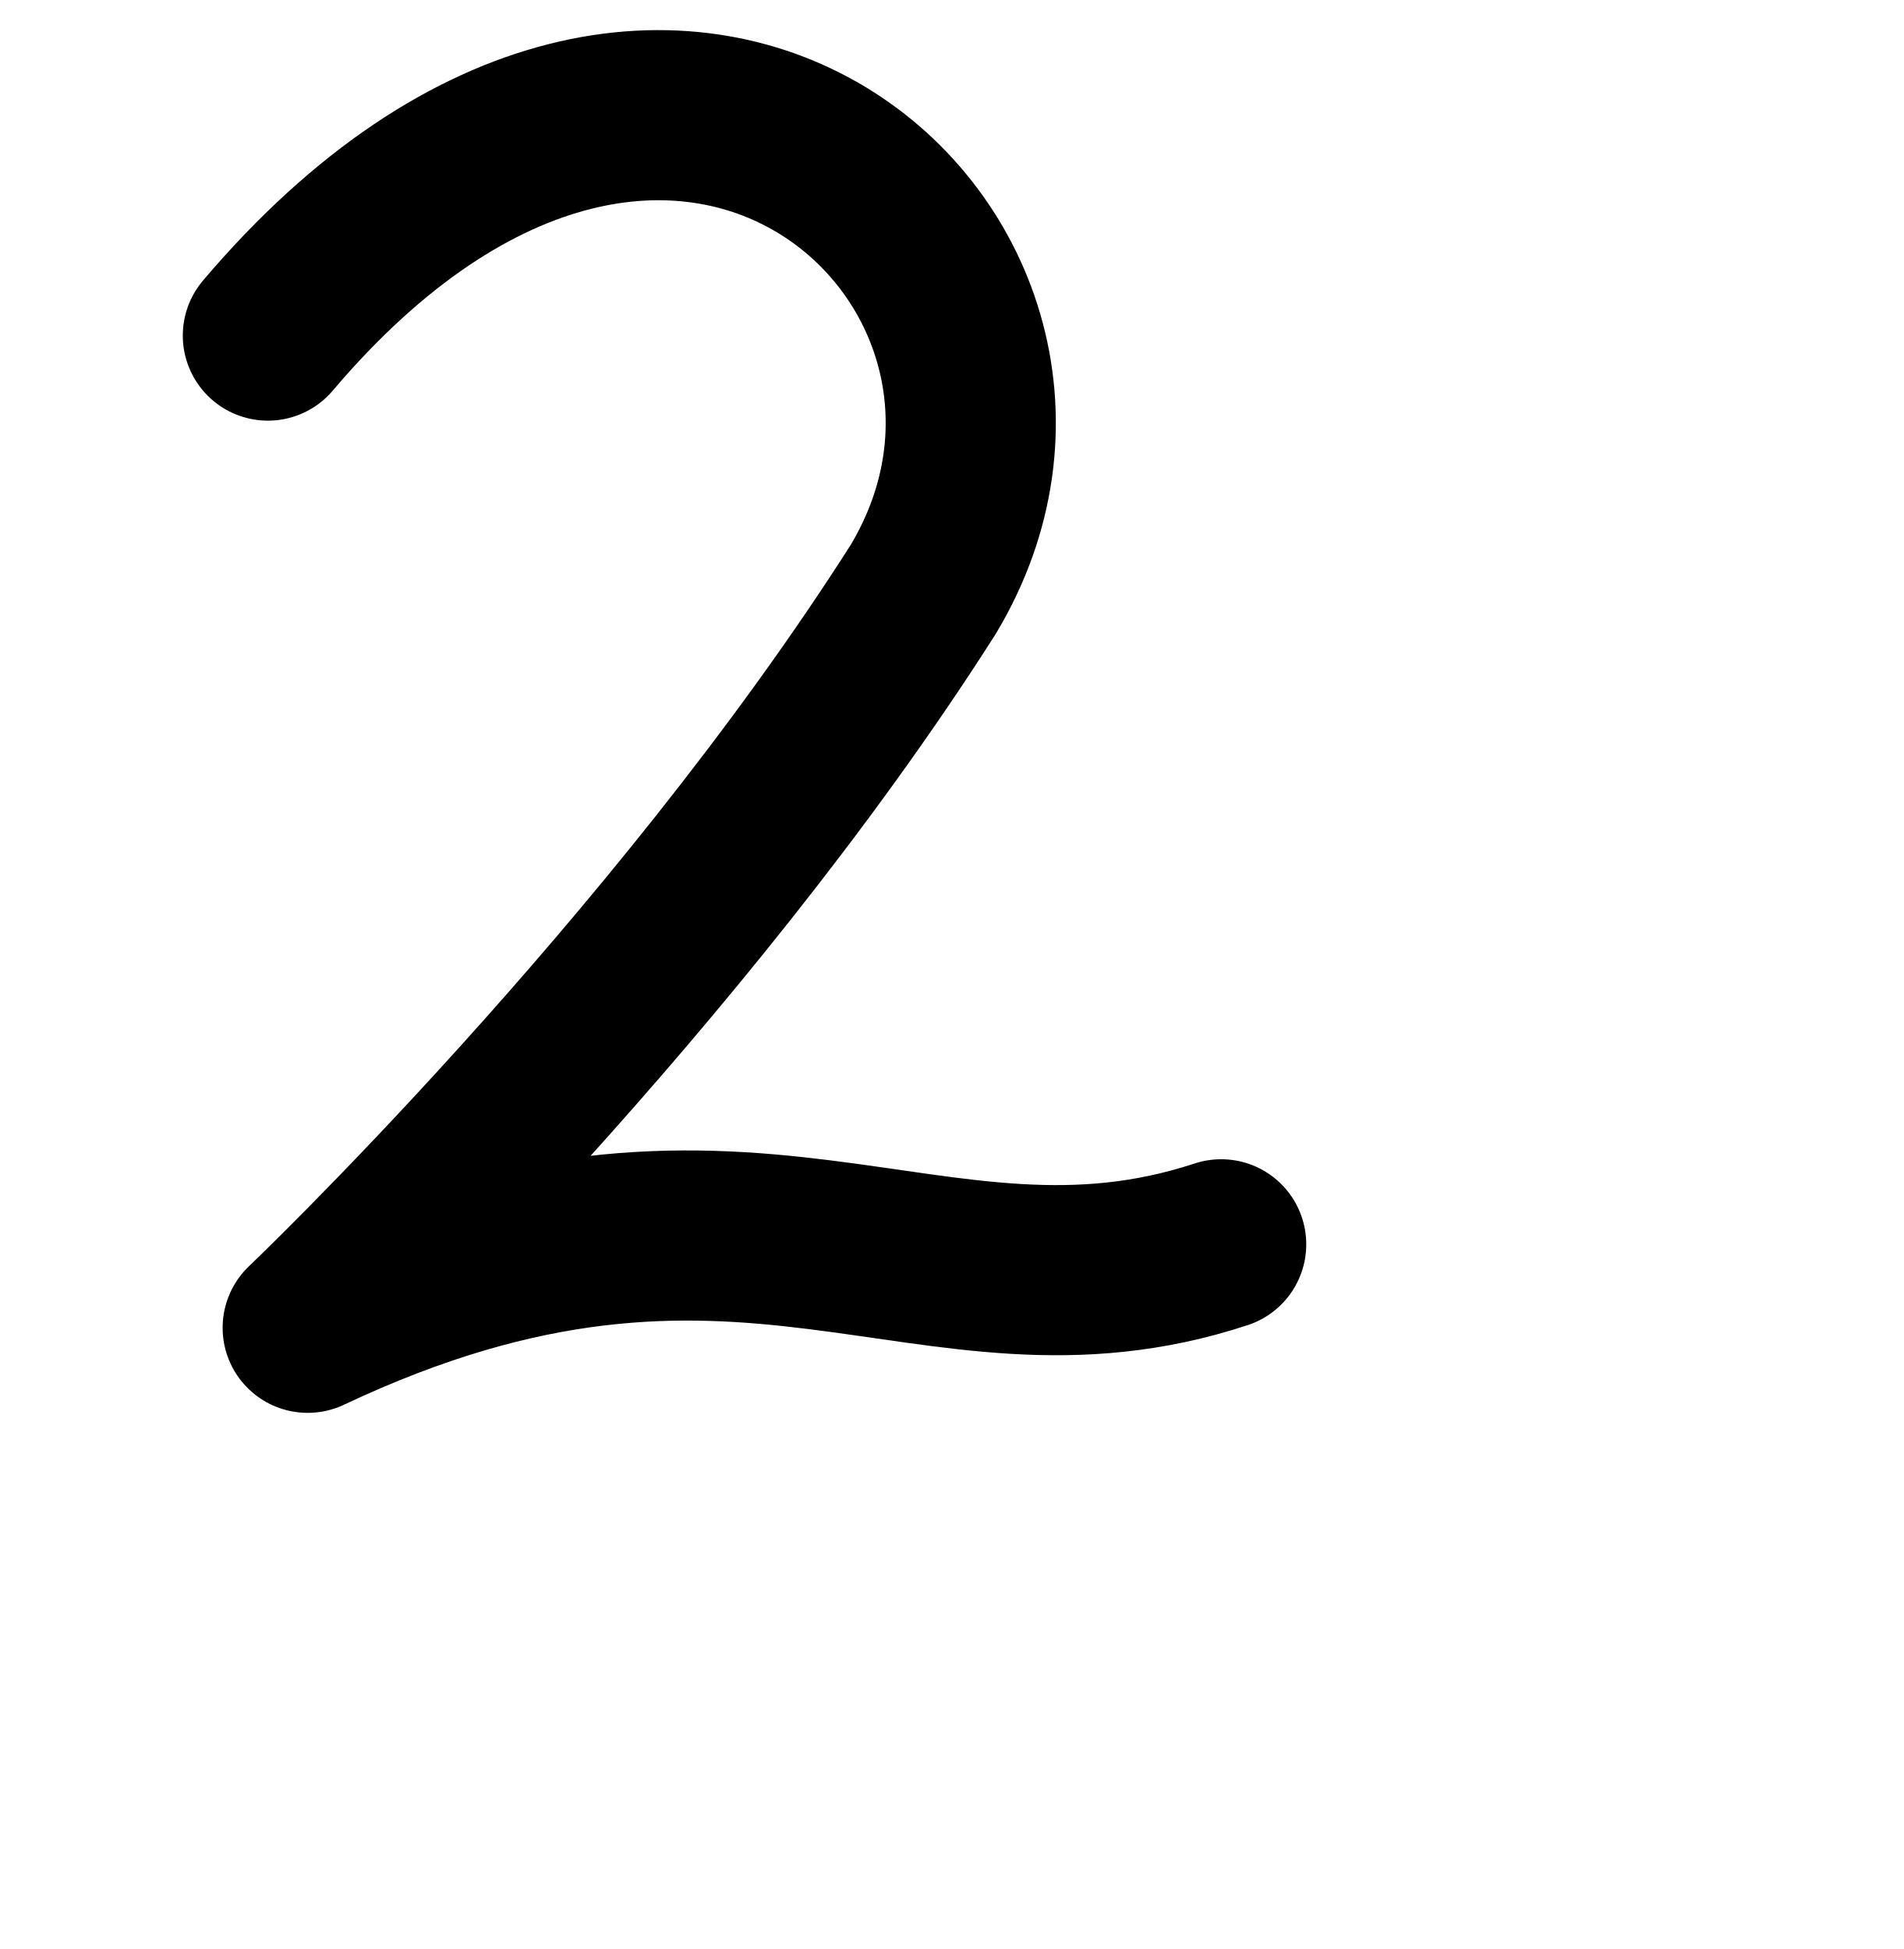
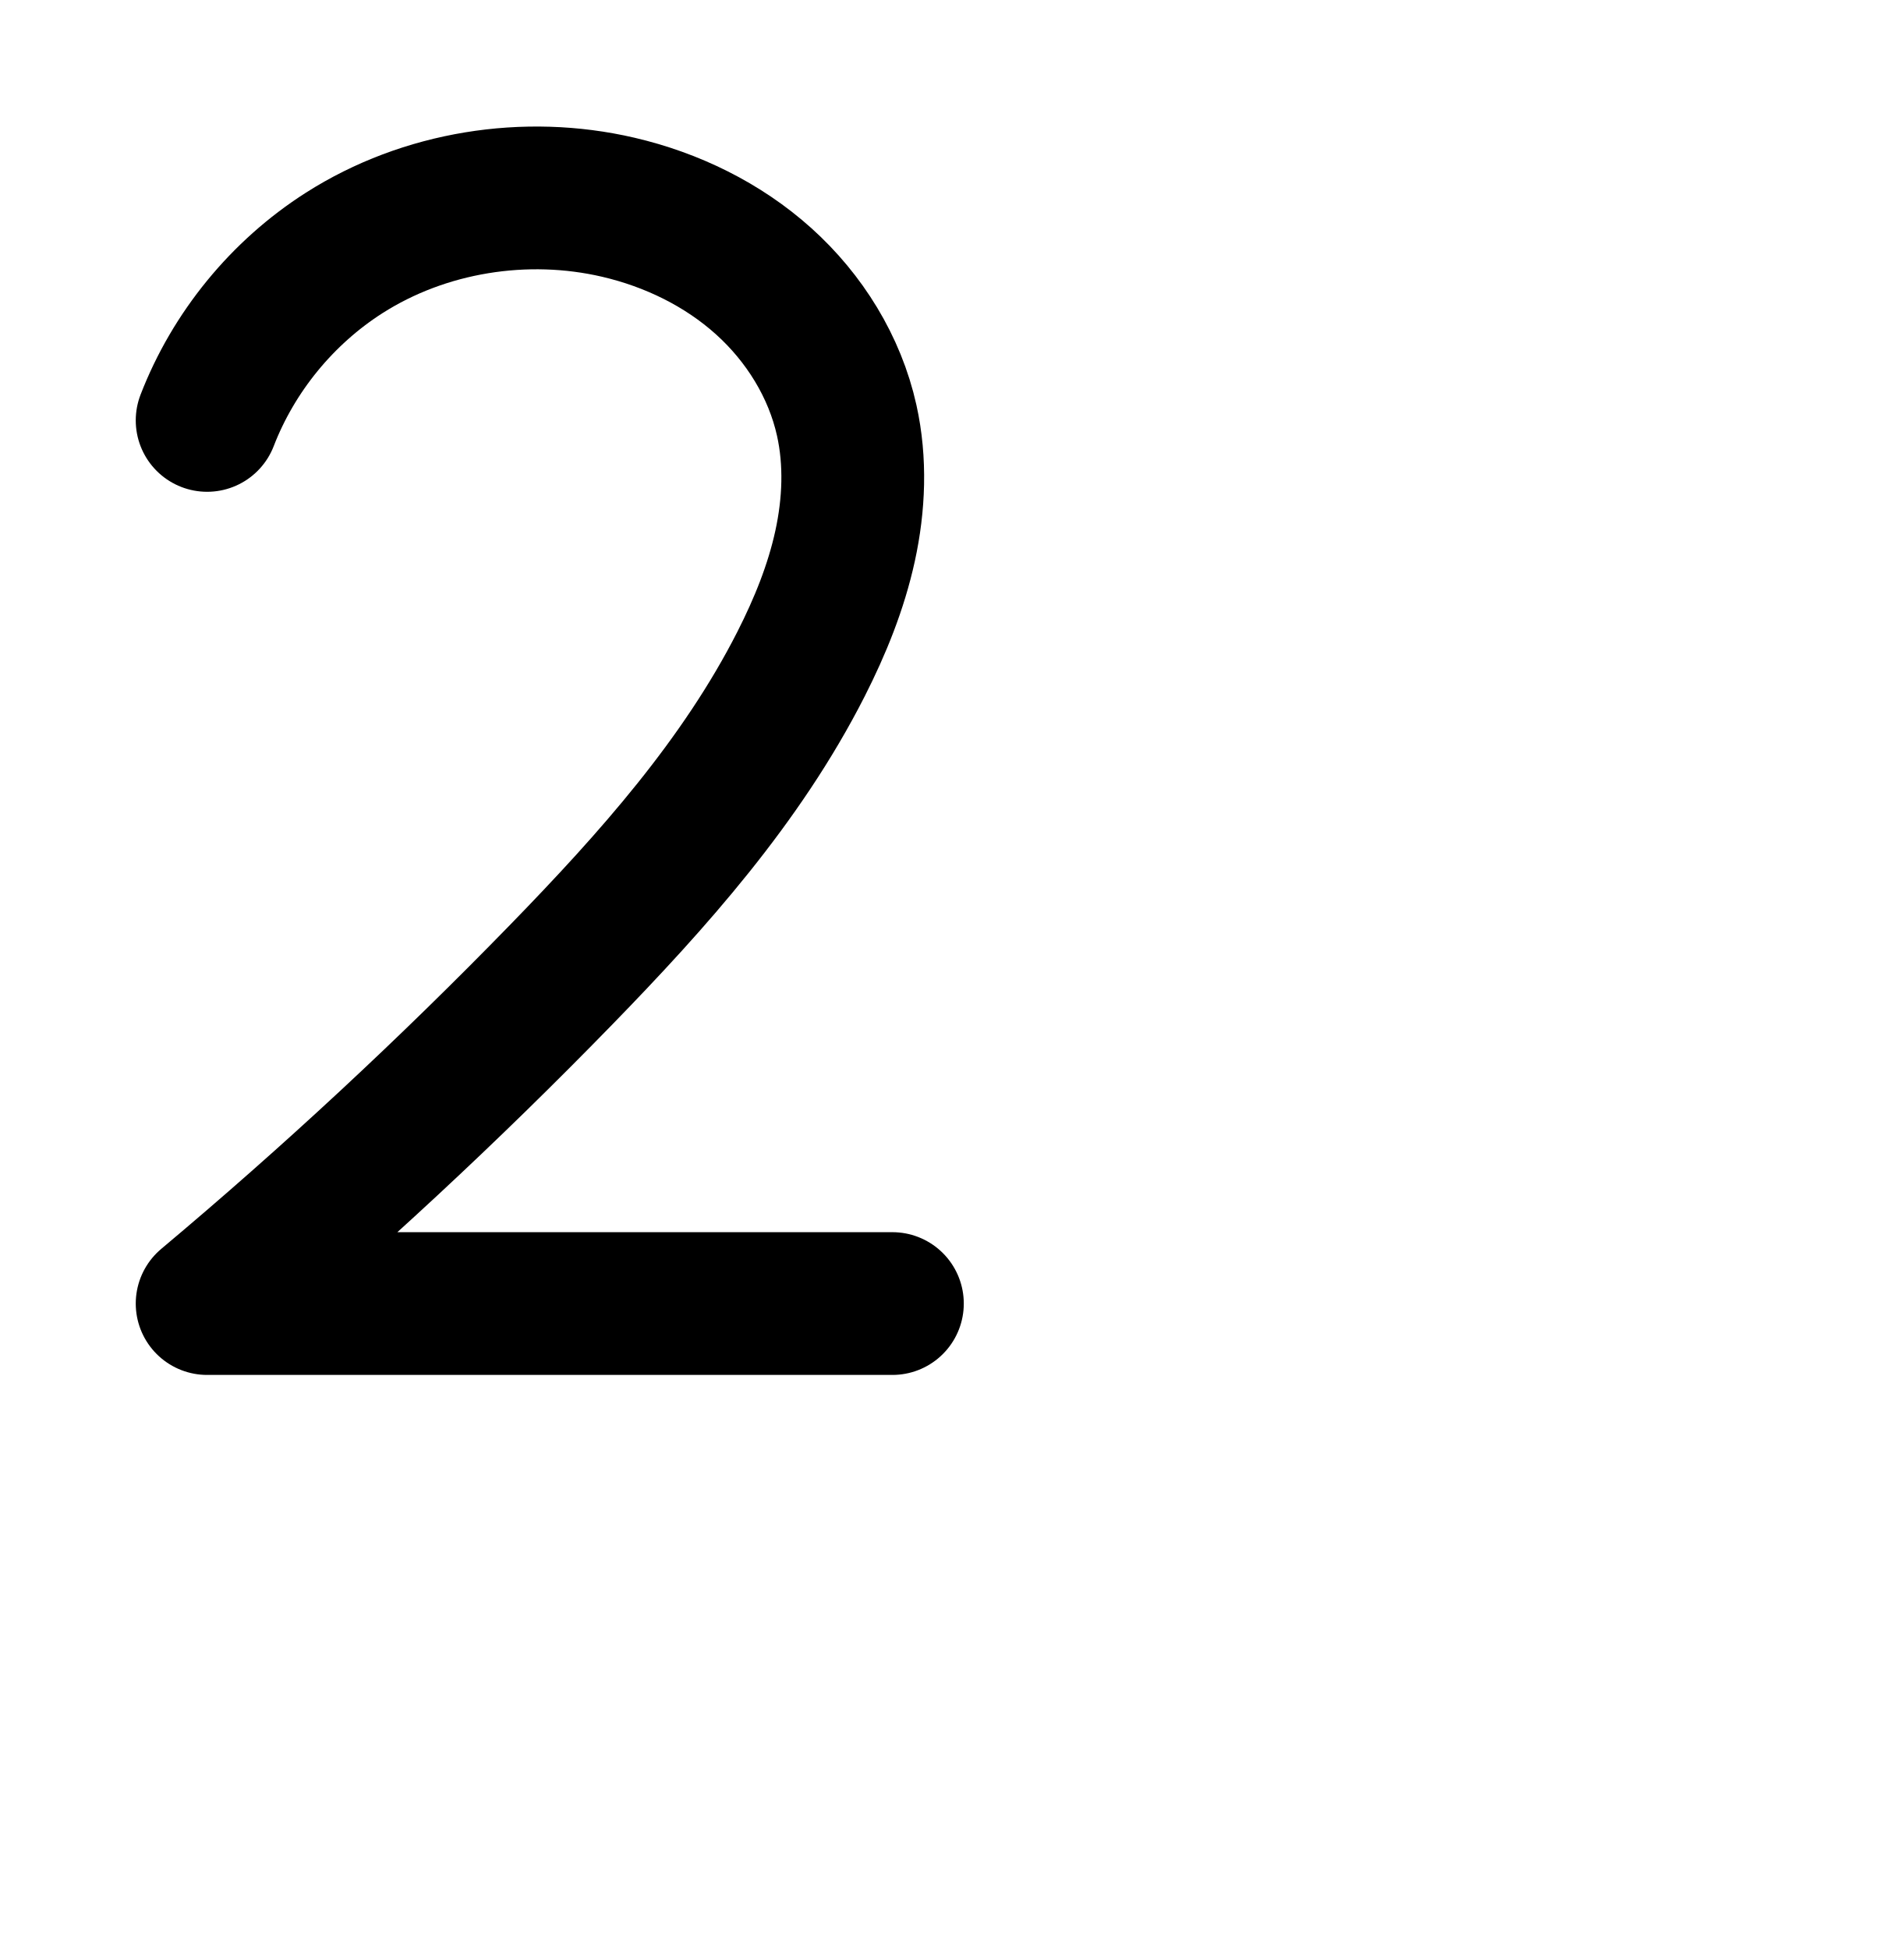
<svg xmlns="http://www.w3.org/2000/svg" width="2000" height="2048" id="svg2992" version="1.1">
-   <defs id="defs5498" />
+   <defs id="defs5498">
+     </defs>
  <g id="layer1" transform="translate(0,1048)">
-     <path style="fill:none;fill-rule:evenodd;stroke:#000000;stroke-width:178.779;stroke-linecap:round;stroke-linejoin:round;stroke-miterlimit:4;stroke-dasharray:none;stroke-opacity:1" d="m 281.453,-695.373 c 428.714,-505.553 893.591,-75.407 688.534,266.729 C 712.073,-23.165 323.297,347.228 323.297,347.228 783.661,129.795 974.93,360.885 1283.056,259.515" id="path10891" />
+     <g id="g4139" transform="matrix(0.8881351,0,0,-0.8881351,178.0272,406.7912)">
+       <path style="fill:none;fill-rule:evenodd;stroke:#000000;stroke-width:168.893;stroke-linecap:round;stroke-linejoin:round;stroke-miterlimit:4;stroke-dasharray:none;stroke-opacity:1" d="m 44.591,1140.616 c 31.266,80.97 88.962,151.487 162.137,198.168 94.874,60.523 214.673,79.572 324.275,54.046 63.288,-14.74 123.585,-44.046 171.908,-87.492 48.323,-43.446 84.256,-101.28 98.321,-164.722 10.794,-48.691 8.697,-99.708 -1.912,-148.44 C 788.712,943.444 769.774,896.836 747.186,852.372 676.853,713.917 571.905,596.343 463.623,485.026 330.629,348.306 190.713,218.319 44.591,95.73 l 810.687,0" id="path4151" />
+       <path style="color:#000000;font-style:normal;font-variant:normal;font-weight:normal;font-stretch:normal;font-size:medium;line-height:normal;font-family:sans-serif;text-indent:0;text-align:start;text-decoration:none;text-decoration-line:none;text-decoration-style:solid;text-decoration-color:#000000;letter-spacing:normal;word-spacing:normal;text-transform:none;direction:ltr;block-progression:tb;writing-mode:lr-tb;baseline-shift:baseline;text-anchor:start;white-space:normal;clip-rule:nonzero;display:inline;overflow:visible;visibility:visible;opacity:1;isolation:auto;mix-blend-mode:normal;color-interpolation:sRGB;color-interpolation-filters:linearRGB;solid-color:#000000;solid-opacity:1;fill:#000000;fill-opacity:1;fill-rule:evenodd;stroke:none;stroke-width:168.893;stroke-linecap:round;stroke-linejoin:round;stroke-miterlimit:4;stroke-dasharray:none;stroke-dashoffset:0;stroke-opacity:1;color-rendering:auto;image-rendering:auto;shape-rendering:auto;text-rendering:auto;enable-background:accumulate" d="m -1275.625,10.646 a 84.455,84.455 0 0 0 -54.275,149.143 c 143.939,120.757 281.769,248.805 412.775,383.482 106.575,109.562 205.093,221.285 268.807,346.709 20.428,40.214 36.362,80.265 44.908,119.522 8.495,39.022 9.577,77.936 1.98,112.201 -9.834,44.357 -36.241,87.751 -72.334,120.201 -36.392,32.719 -83.859,56.225 -134.604,68.043 -87.323,20.337 -185.23,4.515 -259.703,-42.994 -57.634,-36.767 -104.151,-93.619 -128.777,-157.393 a 84.455,84.455 0 1 0 -157.555,60.838 c 37.907,98.166 106.782,182.348 195.498,238.943 115.275,73.538 256.965,95.812 388.846,65.098 75.832,-17.661 148.958,-52.767 209.213,-106.939 60.553,-54.442 106.011,-126.715 124.307,-209.242 13.992,-63.117 10.88,-126.241 -1.842,-184.682 -12.671,-58.207 -34.612,-111.37 -59.359,-160.086 -76.953,-151.486 -188.331,-274.911 -298.32,-387.982 -82.287,-84.593 -167.216,-166.608 -254.559,-245.967 l 585.682,0 a 84.455,84.455 0 1 0 0,-168.895 l -810.688,0 z" id="path4151-6" />
+     </g>
  </g>
</svg>
